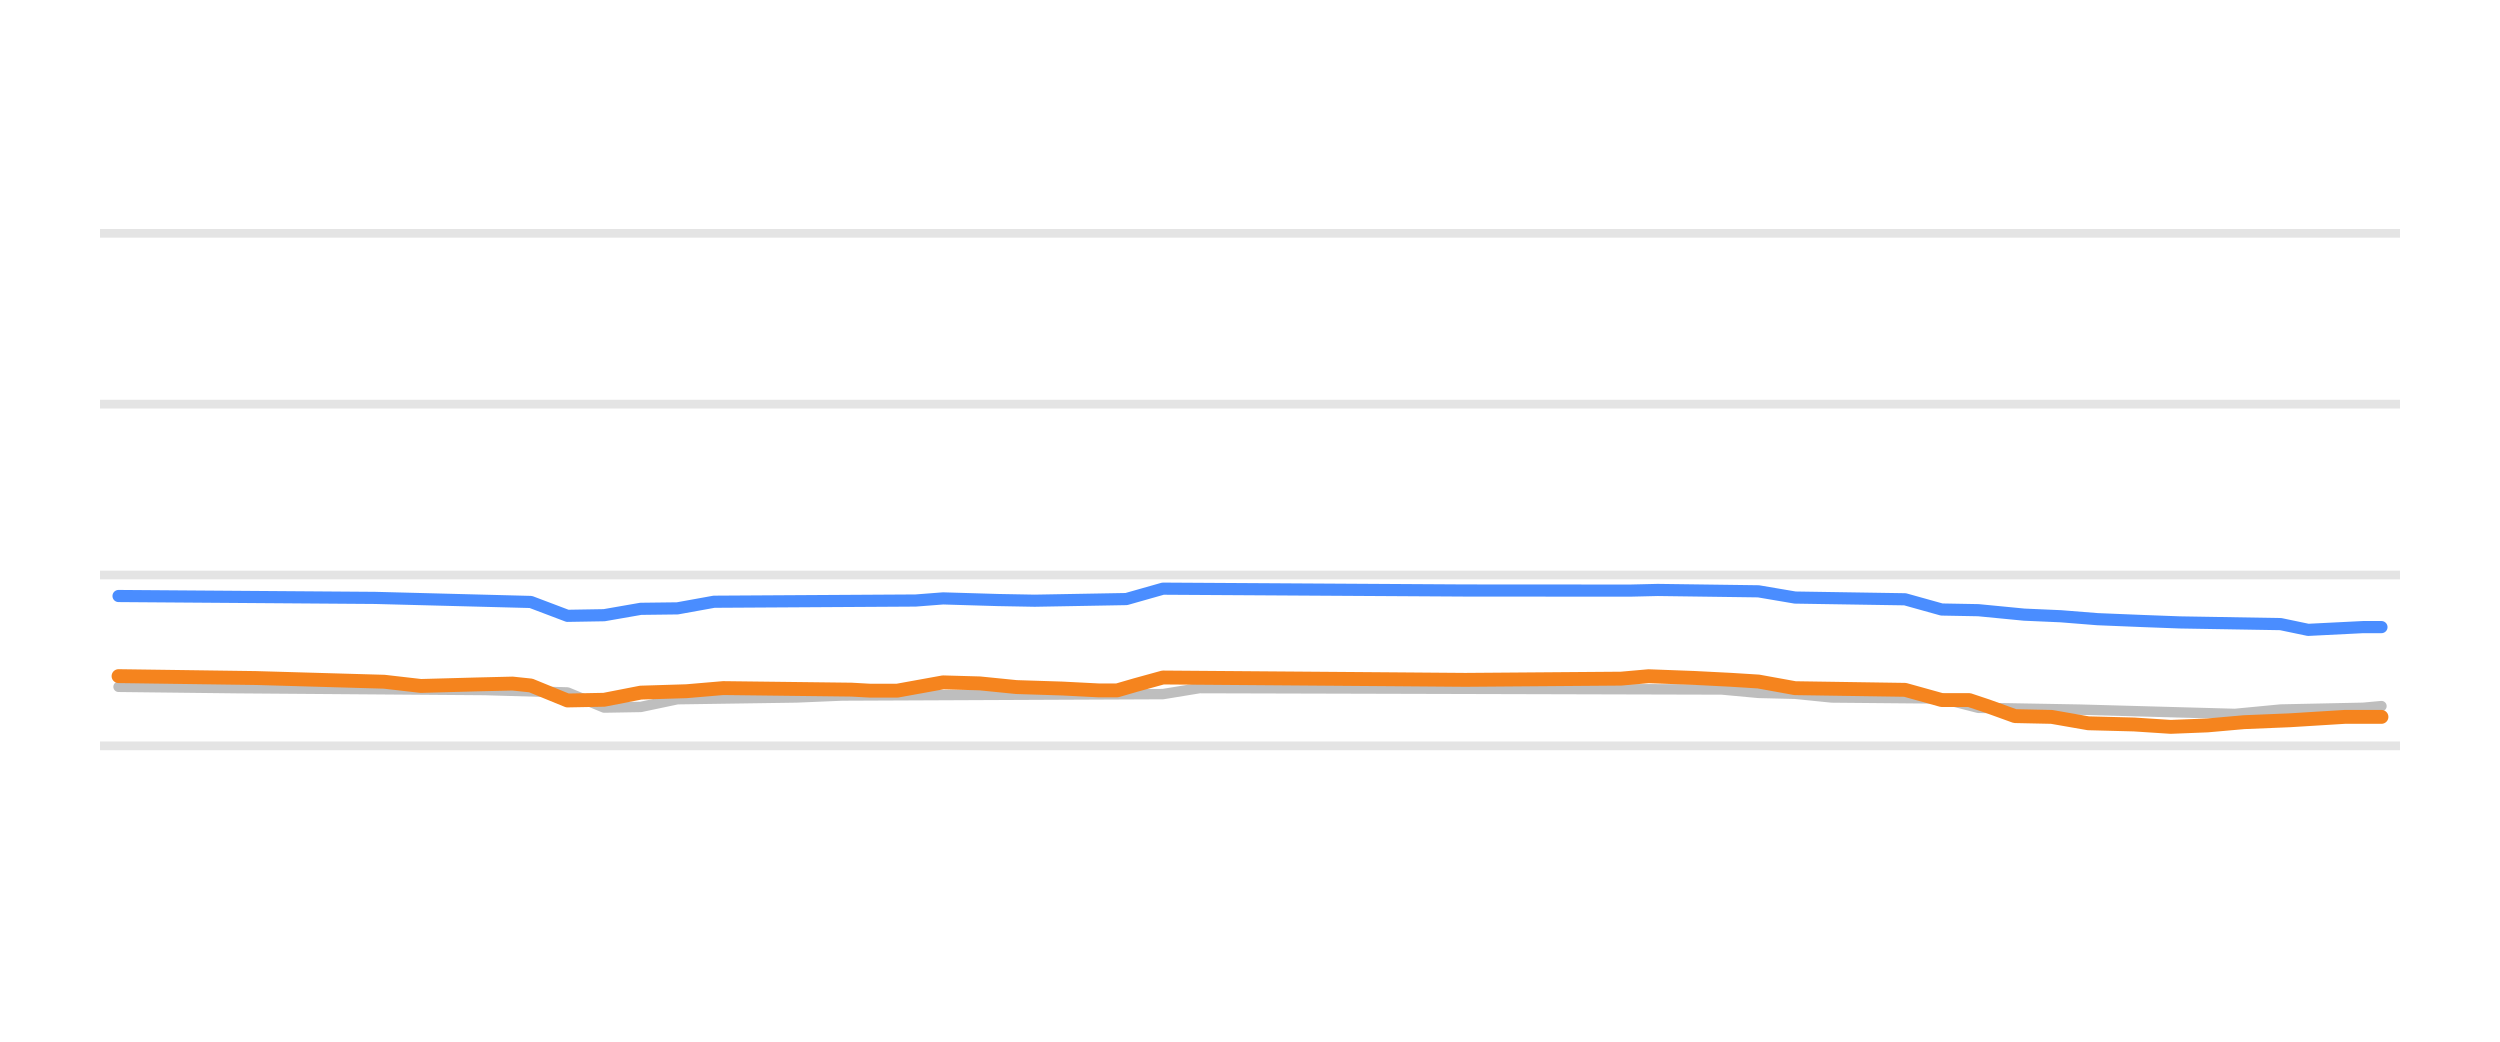
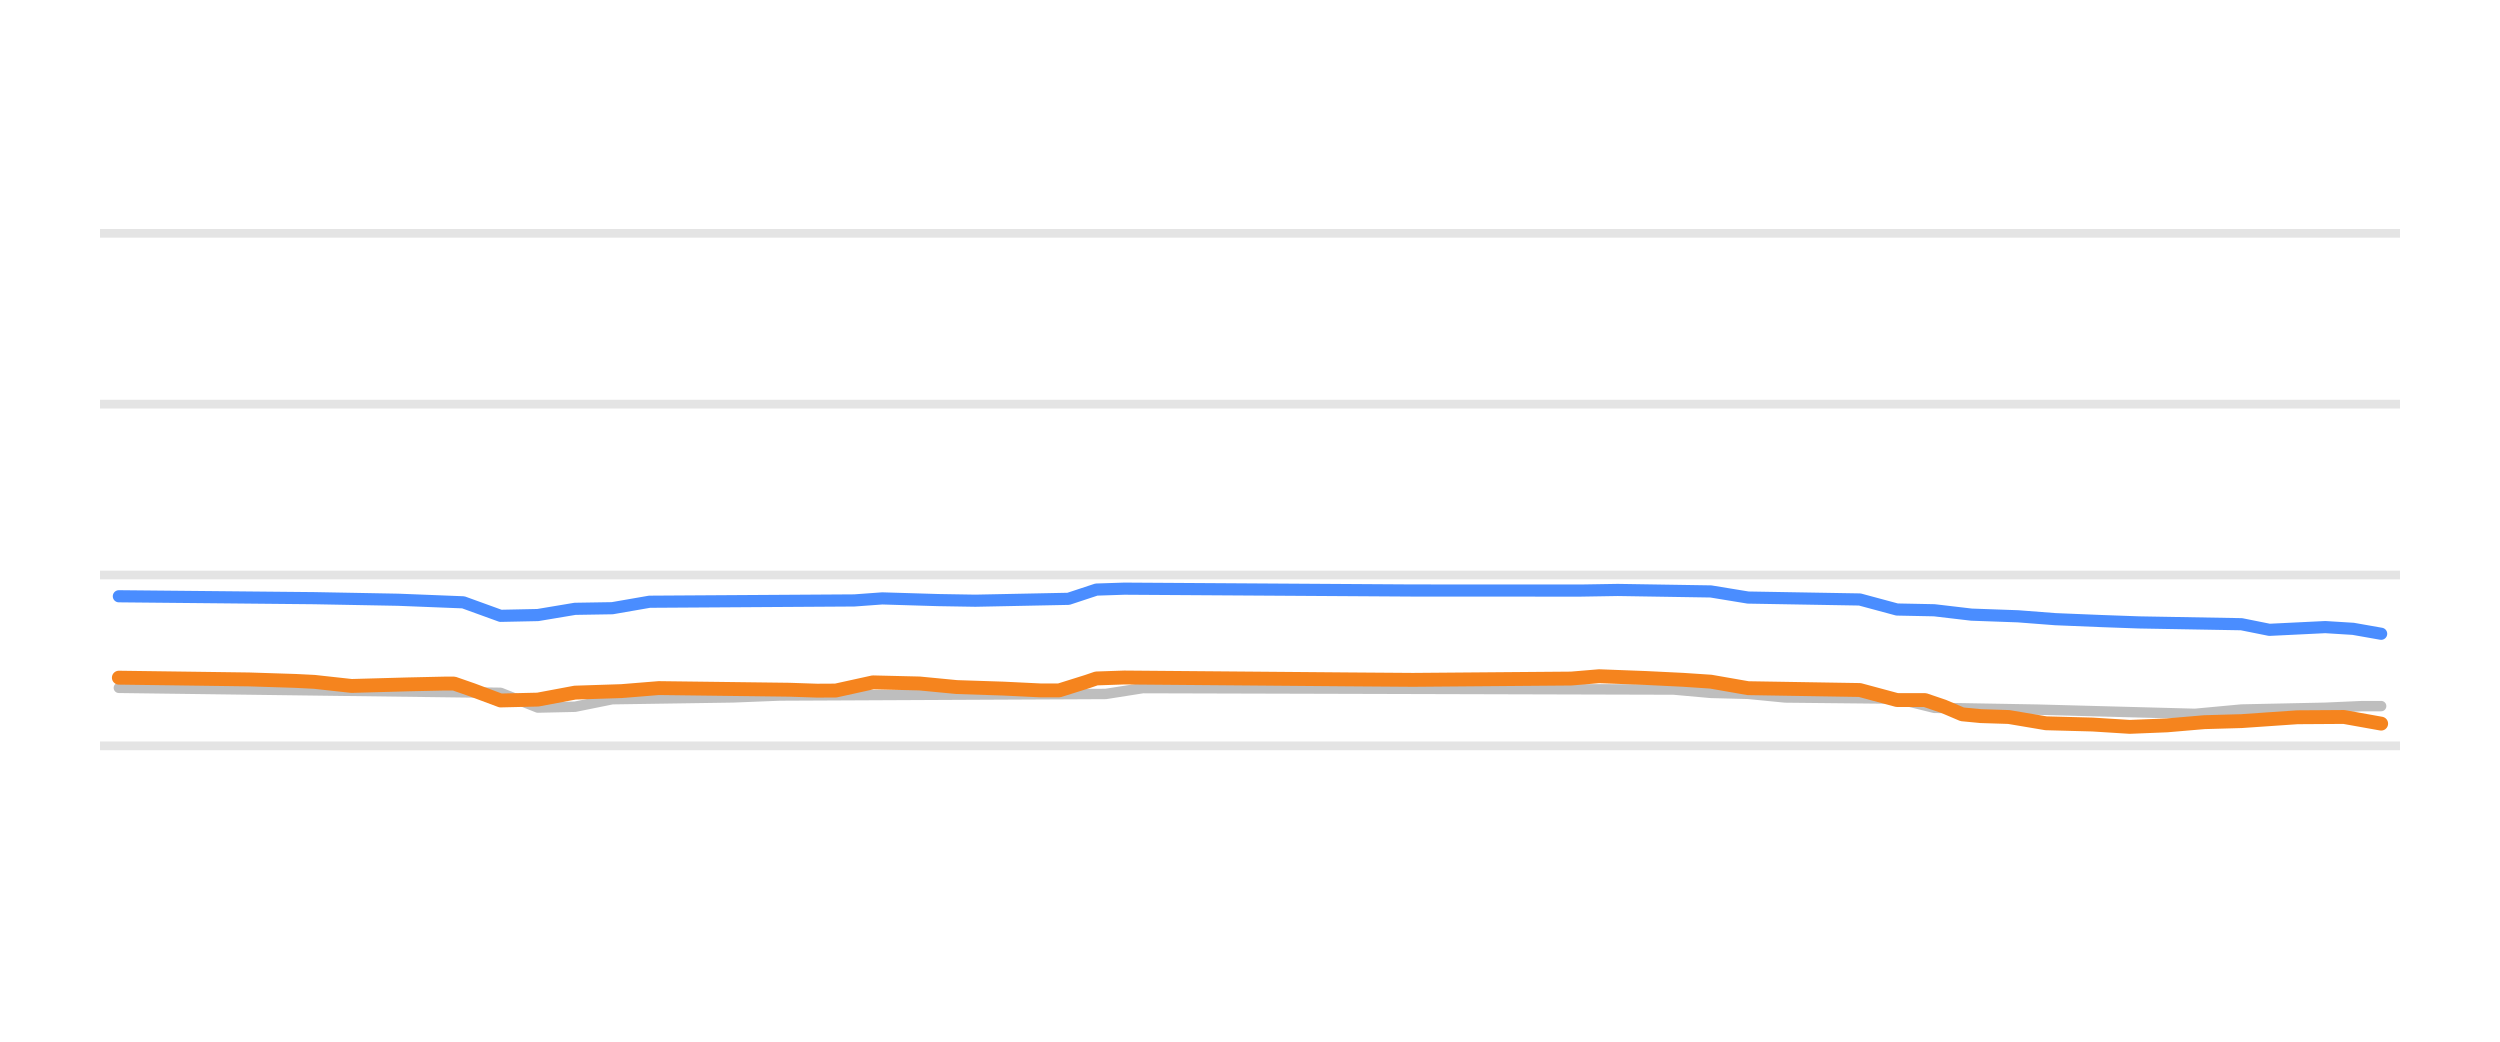
<svg xmlns="http://www.w3.org/2000/svg" width="144pt" height="60pt" viewBox="0 0 144 60" version="1.1">
  <defs>
    <style type="text/css">*{stroke-linejoin: round; stroke-linecap: butt}</style>
  </defs>
  <g id="figure_1">
    <g id="patch_1">
      <path d="M 0 60  L 144 60  L 144 0  L 0 0  L 0 60  z " style="fill: none; opacity: 0" />
    </g>
    <g id="axes_1">
      <g id="patch_2">
        <path d="M 5.76 52.8  L 138.24 52.8  L 138.24 3.6  L 5.76 3.6  L 5.76 52.8  z " style="fill: none" />
      </g>
      <g id="matplotlib.axis_1" />
      <g id="matplotlib.axis_2" />
      <g id="line2d_1">
-         <path d="M 5.76 42.96  L 138.24 42.96  " clip-path="url(#p980ba507a9)" style="fill: none; stroke: #b2b2b2; stroke-opacity: 0.35; stroke-width: 0.5; stroke-linecap: square" />
+         <path d="M 5.76 42.96  L 138.24 42.96  " clip-path="url(#p4c2b54e780)" style="fill: none; stroke: #b2b2b2; stroke-opacity: 0.35; stroke-width: 0.5; stroke-linecap: square" />
      </g>
      <g id="line2d_2">
-         <path d="M 5.76 33.12  L 138.24 33.12  " clip-path="url(#p980ba507a9)" style="fill: none; stroke: #b2b2b2; stroke-opacity: 0.35; stroke-width: 0.5; stroke-linecap: square" />
+         <path d="M 5.76 33.12  L 138.24 33.12  " clip-path="url(#p4c2b54e780)" style="fill: none; stroke: #b2b2b2; stroke-opacity: 0.35; stroke-width: 0.5; stroke-linecap: square" />
      </g>
      <g id="line2d_3">
-         <path d="M 5.76 23.28  L 138.24 23.28  " clip-path="url(#p980ba507a9)" style="fill: none; stroke: #b2b2b2; stroke-opacity: 0.35; stroke-width: 0.5; stroke-linecap: square" />
+         <path d="M 5.76 23.28  L 138.24 23.28  " clip-path="url(#p4c2b54e780)" style="fill: none; stroke: #b2b2b2; stroke-opacity: 0.35; stroke-width: 0.5; stroke-linecap: square" />
      </g>
      <g id="line2d_4">
-         <path d="M 5.76 13.44  L 138.24 13.44  " clip-path="url(#p980ba507a9)" style="fill: none; stroke: #b2b2b2; stroke-opacity: 0.35; stroke-width: 0.5; stroke-linecap: square" />
+         <path d="M 5.76 13.44  L 138.24 13.44  " clip-path="url(#p4c2b54e780)" style="fill: none; stroke: #b2b2b2; stroke-opacity: 0.35; stroke-width: 0.5; stroke-linecap: square" />
      </g>
      <g id="line2d_5">
-         <path d="M 6.828 39.56  L 13.689 39.639  L 27.937 39.747  L 32.686 39.885  L 34.797 40.756  L 36.908 40.719  L 39.018 40.274  L 45.879 40.173  L 48.517 40.062  L 66.987 39.98  L 69.098 39.634  L 99.177 39.714  L 101.288 39.91  L 103.398 39.961  L 105.509 40.175  L 111.842 40.233  L 113.953 40.771  L 119.757 40.874  L 128.728 41.122  L 131.367 40.869  L 136.116 40.769  L 137.172 40.672  L 137.172 40.672  " clip-path="url(#p980ba507a9)" style="fill: none; stroke: #bebebe; stroke-width: 0.6; stroke-linecap: round" />
+         <path d="M 6.846 39.619  L 28.832 39.906  L 30.977 40.756  L 33.122 40.708  L 35.267 40.274  L 42.238 40.169  L 44.919 40.062  L 63.688 39.972  L 65.833 39.634  L 96.399 39.718  L 98.544 39.91  L 100.689 39.965  L 102.834 40.175  L 109.269 40.242  L 111.414 40.771  L 117.313 40.874  L 126.429 41.118  L 129.11 40.869  L 133.937 40.767  L 136.082 40.672  L 137.154 40.672  L 137.154 40.672  " clip-path="url(#p4c2b54e780)" style="fill: none; stroke: #bebebe; stroke-width: 0.6; stroke-linecap: round" />
      </g>
      <g id="line2d_6">
-         <path d="M 6.828 34.33  L 21.604 34.439  L 30.575 34.673  L 32.686 35.472  L 34.797 35.436  L 36.908 35.068  L 39.018 35.042  L 41.129 34.66  L 52.739 34.59  L 54.322 34.468  L 57.488 34.562  L 59.599 34.601  L 64.876 34.506  L 66.987 33.907  L 84.401 34.013  L 93.9 34.019  L 95.483 33.981  L 101.288 34.06  L 103.398 34.419  L 109.731 34.519  L 111.842 35.108  L 113.953 35.147  L 116.591 35.403  L 118.702 35.496  L 120.813 35.664  L 123.451 35.772  L 125.562 35.851  L 131.367 35.949  L 132.95 36.28  L 136.116 36.121  L 137.172 36.121  L 137.172 36.121  " clip-path="url(#p980ba507a9)" style="fill: none; stroke: #4a8dff; stroke-width: 0.7; stroke-linecap: round" />
+         <path d="M 6.846 34.345  L 18.107 34.455  L 22.933 34.545  L 26.687 34.694  L 28.832 35.472  L 30.977 35.427  L 33.122 35.068  L 35.267 35.033  L 37.412 34.66  L 49.209 34.585  L 50.818 34.468  L 54.036 34.565  L 56.181 34.601  L 61.543 34.492  L 63.152 33.96  L 64.761 33.907  L 81.384 34.013  L 91.037 34.017  L 93.182 33.981  L 98.544 34.067  L 100.689 34.419  L 107.124 34.53  L 109.269 35.108  L 111.414 35.151  L 113.559 35.403  L 116.24 35.499  L 118.385 35.664  L 121.067 35.774  L 123.212 35.851  L 129.11 35.955  L 130.719 36.278  L 133.937 36.121  L 135.545 36.221  L 137.154 36.505  L 137.154 36.505  " clip-path="url(#p4c2b54e780)" style="fill: none; stroke: #4a8dff; stroke-width: 0.7; stroke-linecap: round" />
      </g>
      <g id="line2d_7">
-         <path d="M 6.828 38.945  L 14.744 39.055  L 22.132 39.268  L 24.243 39.511  L 27.409 39.424  L 29.52 39.373  L 30.575 39.484  L 32.686 40.347  L 34.797 40.307  L 36.908 39.895  L 39.546 39.814  L 41.657 39.634  L 49.045 39.723  L 50.1 39.782  L 51.683 39.782  L 54.322 39.304  L 56.433 39.363  L 58.544 39.575  L 61.182 39.659  L 63.293 39.767  L 64.348 39.767  L 65.404 39.46  L 66.987 39.024  L 80.707 39.13  L 84.401 39.16  L 93.372 39.09  L 94.955 38.95  L 97.594 39.049  L 99.705 39.157  L 101.288 39.256  L 103.398 39.639  L 109.731 39.735  L 111.842 40.323  L 113.425 40.323  L 114.48 40.675  L 116.063 41.248  L 118.174 41.293  L 120.285 41.661  L 122.924 41.73  L 125.034 41.868  L 127.145 41.784  L 129.256 41.597  L 131.895 41.488  L 135.061 41.292  L 137.172 41.292  L 137.172 41.292  " clip-path="url(#p980ba507a9)" style="fill: none; stroke: #f5841e; stroke-width: 0.8; stroke-linecap: round" />
+         <path d="M 6.846 39.034  L 14.353 39.135  L 17.035 39.221  L 18.107 39.275  L 20.252 39.511  L 23.47 39.421  L 25.615 39.373  L 26.151 39.373  L 27.223 39.746  L 28.832 40.347  L 30.977 40.297  L 33.122 39.895  L 35.803 39.808  L 37.948 39.634  L 45.456 39.728  L 47.064 39.782  L 48.137 39.776  L 50.282 39.304  L 52.963 39.368  L 55.108 39.575  L 57.789 39.663  L 59.934 39.767  L 61.007 39.767  L 62.616 39.262  L 63.152 39.079  L 64.761 39.024  L 77.631 39.132  L 81.384 39.16  L 90.501 39.085  L 92.109 38.95  L 94.791 39.052  L 96.936 39.157  L 98.544 39.264  L 100.689 39.639  L 107.124 39.745  L 109.269 40.323  L 110.878 40.323  L 111.95 40.688  L 113.023 41.145  L 114.095 41.248  L 115.704 41.299  L 117.849 41.661  L 120.53 41.733  L 122.675 41.868  L 124.82 41.781  L 126.965 41.597  L 129.11 41.536  L 132.328 41.314  L 135.009 41.297  L 137.154 41.681  L 137.154 41.681  " clip-path="url(#p4c2b54e780)" style="fill: none; stroke: #f5841e; stroke-width: 0.8; stroke-linecap: round" />
      </g>
    </g>
  </g>
  <defs>
-     <clipPath id="p980ba507a9">
+     <clipPath id="p4c2b54e780">
      <rect x="5.76" y="3.6" width="132.48" height="49.2" />
    </clipPath>
  </defs>
</svg>
